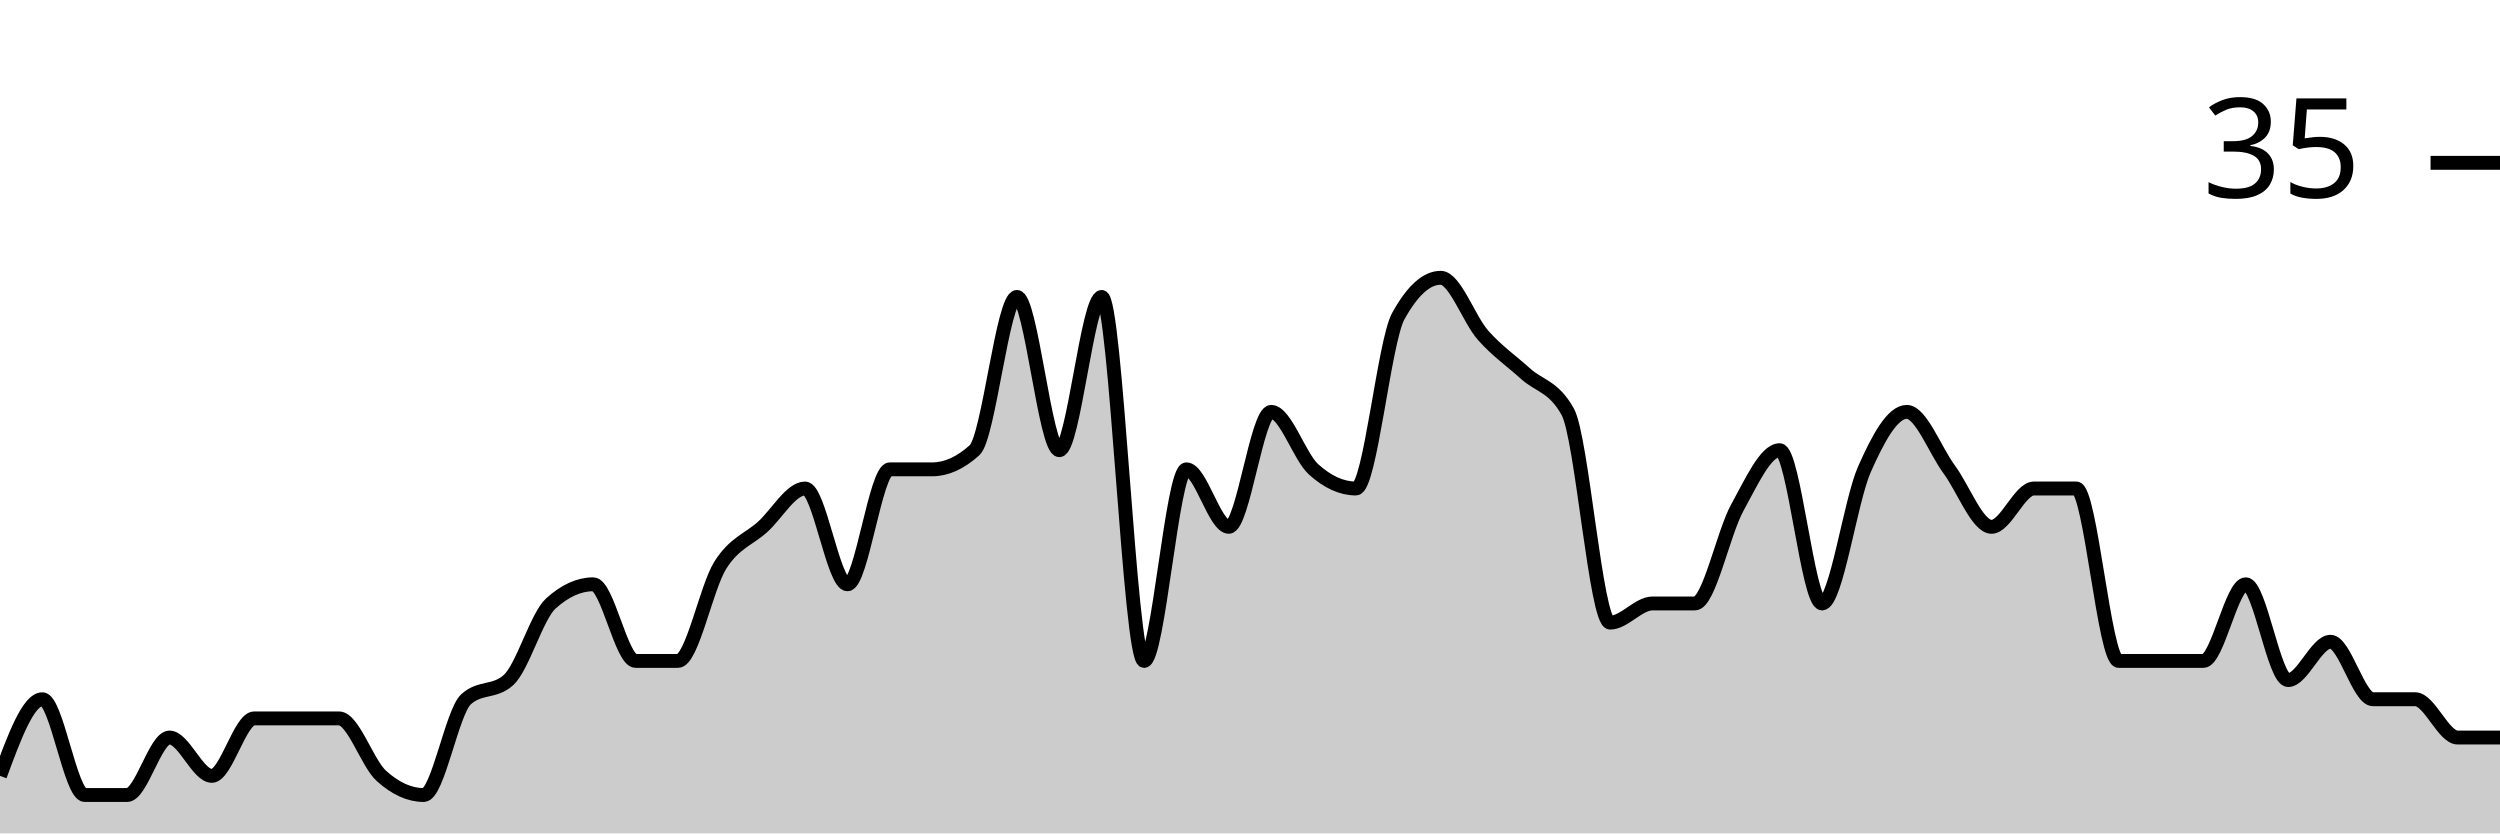
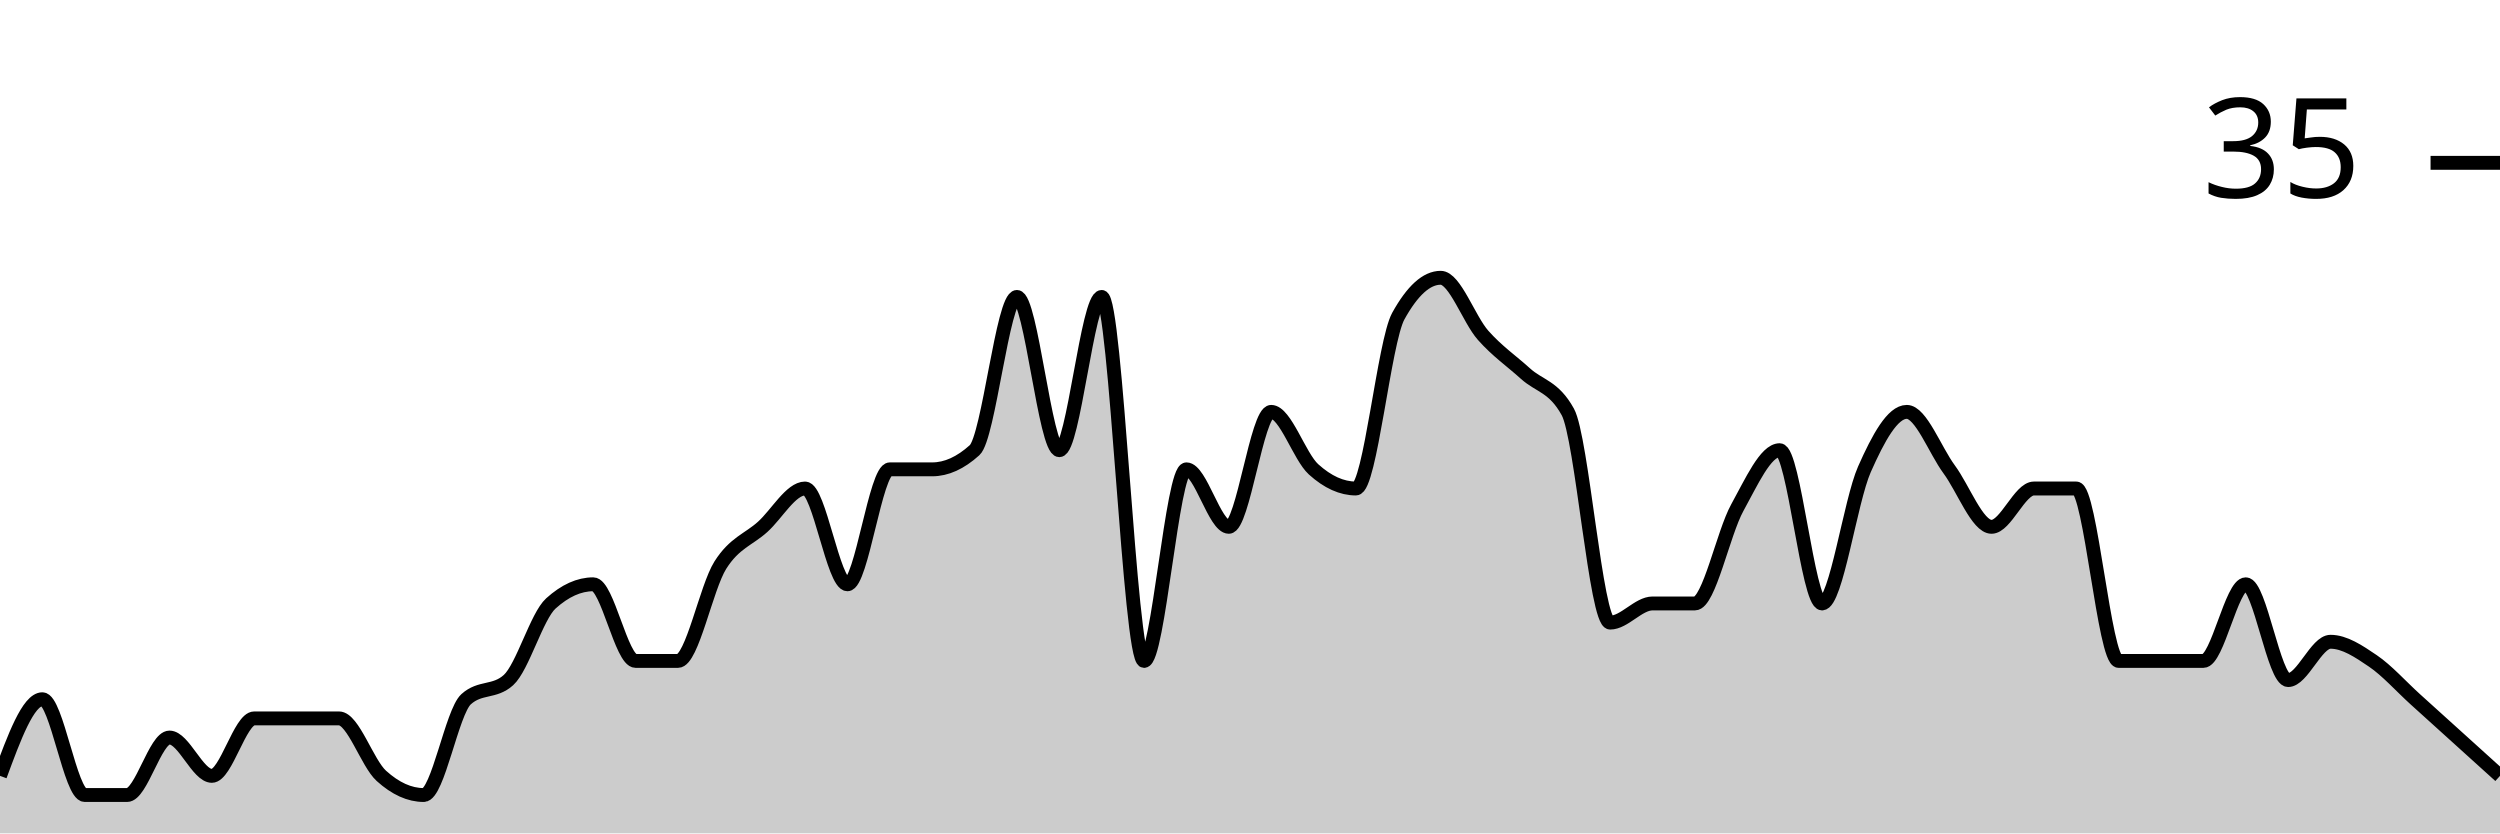
<svg xmlns="http://www.w3.org/2000/svg" viewBox="0 0 180 60">
  <g transform="translate(0,20)">
-     <path class="area" fill="rgba(0, 0, 0, 0.2)" d="M0,35.862C1.017,33.103,2.034,30.345,3.051,30.345C4.068,30.345,5.085,37.241,6.102,37.241C7.119,37.241,8.136,37.241,9.153,37.241C10.169,37.241,11.186,33.103,12.203,33.103C13.22,33.103,14.237,35.862,15.254,35.862C16.271,35.862,17.288,31.724,18.305,31.724C19.322,31.724,20.339,31.724,21.356,31.724C22.373,31.724,23.39,31.724,24.407,31.724C25.424,31.724,26.441,34.943,27.458,35.862C28.475,36.782,29.492,37.241,30.508,37.241C31.525,37.241,32.542,31.264,33.559,30.345C34.576,29.425,35.593,29.885,36.61,28.966C37.627,28.046,38.644,24.368,39.661,23.448C40.678,22.529,41.695,22.069,42.712,22.069C43.729,22.069,44.746,27.586,45.763,27.586C46.78,27.586,47.797,27.586,48.814,27.586C49.831,27.586,50.847,22.299,51.864,20.69C52.881,19.08,53.898,18.851,54.915,17.931C55.932,17.011,56.949,15.172,57.966,15.172C58.983,15.172,60,22.069,61.017,22.069C62.034,22.069,63.051,13.793,64.068,13.793C65.085,13.793,66.102,13.793,67.119,13.793C68.136,13.793,69.153,13.333,70.169,12.414C71.186,11.494,72.203,1.379,73.22,1.379C74.237,1.379,75.254,12.414,76.271,12.414C77.288,12.414,78.305,1.379,79.322,1.379C80.339,1.379,81.356,27.586,82.373,27.586C83.39,27.586,84.407,13.793,85.424,13.793C86.441,13.793,87.458,17.931,88.475,17.931C89.492,17.931,90.508,9.655,91.525,9.655C92.542,9.655,93.559,12.874,94.576,13.793C95.593,14.713,96.61,15.172,97.627,15.172C98.644,15.172,99.661,4.598,100.678,2.759C101.695,0.92,102.712,0,103.729,0C104.746,0,105.763,2.989,106.78,4.138C107.797,5.287,108.814,5.977,109.831,6.897C110.847,7.816,111.864,7.816,112.881,9.655C113.898,11.494,114.915,24.828,115.932,24.828C116.949,24.828,117.966,23.448,118.983,23.448C120,23.448,121.017,23.448,122.034,23.448C123.051,23.448,124.068,18.391,125.085,16.552C126.102,14.713,127.119,12.414,128.136,12.414C129.153,12.414,130.169,23.448,131.186,23.448C132.203,23.448,133.22,16.092,134.237,13.793C135.254,11.494,136.271,9.655,137.288,9.655C138.305,9.655,139.322,12.414,140.339,13.793C141.356,15.172,142.373,17.931,143.39,17.931C144.407,17.931,145.424,15.172,146.441,15.172C147.458,15.172,148.475,15.172,149.492,15.172C150.508,15.172,151.525,27.586,152.542,27.586C153.559,27.586,154.576,27.586,155.593,27.586C156.61,27.586,157.627,27.586,158.644,27.586C159.661,27.586,160.678,22.069,161.695,22.069C162.712,22.069,163.729,28.966,164.746,28.966C165.763,28.966,166.78,26.207,167.797,26.207C168.814,26.207,169.831,30.345,170.847,30.345C171.864,30.345,172.881,30.345,173.898,30.345C174.915,30.345,175.932,33.103,176.949,33.103C177.966,33.103,178.983,33.103,180,33.103L180,40C178.983,40,177.966,40,176.949,40C175.932,40,174.915,40,173.898,40C172.881,40,171.864,40,170.847,40C169.831,40,168.814,40,167.797,40C166.78,40,165.763,40,164.746,40C163.729,40,162.712,40,161.695,40C160.678,40,159.661,40,158.644,40C157.627,40,156.61,40,155.593,40C154.576,40,153.559,40,152.542,40C151.525,40,150.508,40,149.492,40C148.475,40,147.458,40,146.441,40C145.424,40,144.407,40,143.39,40C142.373,40,141.356,40,140.339,40C139.322,40,138.305,40,137.288,40C136.271,40,135.254,40,134.237,40C133.22,40,132.203,40,131.186,40C130.169,40,129.153,40,128.136,40C127.119,40,126.102,40,125.085,40C124.068,40,123.051,40,122.034,40C121.017,40,120,40,118.983,40C117.966,40,116.949,40,115.932,40C114.915,40,113.898,40,112.881,40C111.864,40,110.847,40,109.831,40C108.814,40,107.797,40,106.78,40C105.763,40,104.746,40,103.729,40C102.712,40,101.695,40,100.678,40C99.661,40,98.644,40,97.627,40C96.61,40,95.593,40,94.576,40C93.559,40,92.542,40,91.525,40C90.508,40,89.492,40,88.475,40C87.458,40,86.441,40,85.424,40C84.407,40,83.39,40,82.373,40C81.356,40,80.339,40,79.322,40C78.305,40,77.288,40,76.271,40C75.254,40,74.237,40,73.22,40C72.203,40,71.186,40,70.169,40C69.153,40,68.136,40,67.119,40C66.102,40,65.085,40,64.068,40C63.051,40,62.034,40,61.017,40C60,40,58.983,40,57.966,40C56.949,40,55.932,40,54.915,40C53.898,40,52.881,40,51.864,40C50.847,40,49.831,40,48.814,40C47.797,40,46.78,40,45.763,40C44.746,40,43.729,40,42.712,40C41.695,40,40.678,40,39.661,40C38.644,40,37.627,40,36.61,40C35.593,40,34.576,40,33.559,40C32.542,40,31.525,40,30.508,40C29.492,40,28.475,40,27.458,40C26.441,40,25.424,40,24.407,40C23.39,40,22.373,40,21.356,40C20.339,40,19.322,40,18.305,40C17.288,40,16.271,40,15.254,40C14.237,40,13.22,40,12.203,40C11.186,40,10.169,40,9.153,40C8.136,40,7.119,40,6.102,40C5.085,40,4.068,40,3.051,40C2.034,40,1.017,40,0,40Z" />
-     <path class="line" stroke="black" fill="none" d="M0,35.862C1.017,33.103,2.034,30.345,3.051,30.345C4.068,30.345,5.085,37.241,6.102,37.241C7.119,37.241,8.136,37.241,9.153,37.241C10.169,37.241,11.186,33.103,12.203,33.103C13.22,33.103,14.237,35.862,15.254,35.862C16.271,35.862,17.288,31.724,18.305,31.724C19.322,31.724,20.339,31.724,21.356,31.724C22.373,31.724,23.39,31.724,24.407,31.724C25.424,31.724,26.441,34.943,27.458,35.862C28.475,36.782,29.492,37.241,30.508,37.241C31.525,37.241,32.542,31.264,33.559,30.345C34.576,29.425,35.593,29.885,36.61,28.966C37.627,28.046,38.644,24.368,39.661,23.448C40.678,22.529,41.695,22.069,42.712,22.069C43.729,22.069,44.746,27.586,45.763,27.586C46.78,27.586,47.797,27.586,48.814,27.586C49.831,27.586,50.847,22.299,51.864,20.69C52.881,19.08,53.898,18.851,54.915,17.931C55.932,17.011,56.949,15.172,57.966,15.172C58.983,15.172,60,22.069,61.017,22.069C62.034,22.069,63.051,13.793,64.068,13.793C65.085,13.793,66.102,13.793,67.119,13.793C68.136,13.793,69.153,13.333,70.169,12.414C71.186,11.494,72.203,1.379,73.22,1.379C74.237,1.379,75.254,12.414,76.271,12.414C77.288,12.414,78.305,1.379,79.322,1.379C80.339,1.379,81.356,27.586,82.373,27.586C83.39,27.586,84.407,13.793,85.424,13.793C86.441,13.793,87.458,17.931,88.475,17.931C89.492,17.931,90.508,9.655,91.525,9.655C92.542,9.655,93.559,12.874,94.576,13.793C95.593,14.713,96.61,15.172,97.627,15.172C98.644,15.172,99.661,4.598,100.678,2.759C101.695,0.92,102.712,0,103.729,0C104.746,0,105.763,2.989,106.78,4.138C107.797,5.287,108.814,5.977,109.831,6.897C110.847,7.816,111.864,7.816,112.881,9.655C113.898,11.494,114.915,24.828,115.932,24.828C116.949,24.828,117.966,23.448,118.983,23.448C120,23.448,121.017,23.448,122.034,23.448C123.051,23.448,124.068,18.391,125.085,16.552C126.102,14.713,127.119,12.414,128.136,12.414C129.153,12.414,130.169,23.448,131.186,23.448C132.203,23.448,133.22,16.092,134.237,13.793C135.254,11.494,136.271,9.655,137.288,9.655C138.305,9.655,139.322,12.414,140.339,13.793C141.356,15.172,142.373,17.931,143.39,17.931C144.407,17.931,145.424,15.172,146.441,15.172C147.458,15.172,148.475,15.172,149.492,15.172C150.508,15.172,151.525,27.586,152.542,27.586C153.559,27.586,154.576,27.586,155.593,27.586C156.61,27.586,157.627,27.586,158.644,27.586C159.661,27.586,160.678,22.069,161.695,22.069C162.712,22.069,163.729,28.966,164.746,28.966C165.763,28.966,166.78,26.207,167.797,26.207C168.814,26.207,169.831,30.345,170.847,30.345C171.864,30.345,172.881,30.345,173.898,30.345C174.915,30.345,175.932,33.103,176.949,33.103C177.966,33.103,178.983,33.103,180,33.103" />
+     <path class="area" fill="rgba(0, 0, 0, 0.2)" d="M0,35.862C1.017,33.103,2.034,30.345,3.051,30.345C4.068,30.345,5.085,37.241,6.102,37.241C7.119,37.241,8.136,37.241,9.153,37.241C10.169,37.241,11.186,33.103,12.203,33.103C13.22,33.103,14.237,35.862,15.254,35.862C16.271,35.862,17.288,31.724,18.305,31.724C19.322,31.724,20.339,31.724,21.356,31.724C22.373,31.724,23.39,31.724,24.407,31.724C25.424,31.724,26.441,34.943,27.458,35.862C28.475,36.782,29.492,37.241,30.508,37.241C31.525,37.241,32.542,31.264,33.559,30.345C34.576,29.425,35.593,29.885,36.61,28.966C37.627,28.046,38.644,24.368,39.661,23.448C40.678,22.529,41.695,22.069,42.712,22.069C43.729,22.069,44.746,27.586,45.763,27.586C46.78,27.586,47.797,27.586,48.814,27.586C49.831,27.586,50.847,22.299,51.864,20.69C52.881,19.08,53.898,18.851,54.915,17.931C55.932,17.011,56.949,15.172,57.966,15.172C58.983,15.172,60,22.069,61.017,22.069C62.034,22.069,63.051,13.793,64.068,13.793C65.085,13.793,66.102,13.793,67.119,13.793C68.136,13.793,69.153,13.333,70.169,12.414C71.186,11.494,72.203,1.379,73.22,1.379C74.237,1.379,75.254,12.414,76.271,12.414C77.288,12.414,78.305,1.379,79.322,1.379C80.339,1.379,81.356,27.586,82.373,27.586C83.39,27.586,84.407,13.793,85.424,13.793C86.441,13.793,87.458,17.931,88.475,17.931C89.492,17.931,90.508,9.655,91.525,9.655C92.542,9.655,93.559,12.874,94.576,13.793C95.593,14.713,96.61,15.172,97.627,15.172C98.644,15.172,99.661,4.598,100.678,2.759C101.695,0.92,102.712,0,103.729,0C104.746,0,105.763,2.989,106.78,4.138C107.797,5.287,108.814,5.977,109.831,6.897C110.847,7.816,111.864,7.816,112.881,9.655C113.898,11.494,114.915,24.828,115.932,24.828C116.949,24.828,117.966,23.448,118.983,23.448C120,23.448,121.017,23.448,122.034,23.448C123.051,23.448,124.068,18.391,125.085,16.552C126.102,14.713,127.119,12.414,128.136,12.414C129.153,12.414,130.169,23.448,131.186,23.448C132.203,23.448,133.22,16.092,134.237,13.793C135.254,11.494,136.271,9.655,137.288,9.655C138.305,9.655,139.322,12.414,140.339,13.793C141.356,15.172,142.373,17.931,143.39,17.931C144.407,17.931,145.424,15.172,146.441,15.172C147.458,15.172,148.475,15.172,149.492,15.172C150.508,15.172,151.525,27.586,152.542,27.586C153.559,27.586,154.576,27.586,155.593,27.586C156.61,27.586,157.627,27.586,158.644,27.586C159.661,27.586,160.678,22.069,161.695,22.069C162.712,22.069,163.729,28.966,164.746,28.966C165.763,28.966,166.78,26.207,167.797,26.207C168.814,26.207,169.831,26.897,170.847,27.586C171.864,28.276,172.881,29.425,173.898,30.345C174.915,31.264,175.932,32.184,176.949,33.103C177.966,34.023,178.983,34.943,180,35.862L180,40C178.983,40,177.966,40,176.949,40C175.932,40,174.915,40,173.898,40C172.881,40,171.864,40,170.847,40C169.831,40,168.814,40,167.797,40C166.78,40,165.763,40,164.746,40C163.729,40,162.712,40,161.695,40C160.678,40,159.661,40,158.644,40C157.627,40,156.61,40,155.593,40C154.576,40,153.559,40,152.542,40C151.525,40,150.508,40,149.492,40C148.475,40,147.458,40,146.441,40C145.424,40,144.407,40,143.39,40C142.373,40,141.356,40,140.339,40C139.322,40,138.305,40,137.288,40C136.271,40,135.254,40,134.237,40C133.22,40,132.203,40,131.186,40C130.169,40,129.153,40,128.136,40C127.119,40,126.102,40,125.085,40C124.068,40,123.051,40,122.034,40C121.017,40,120,40,118.983,40C117.966,40,116.949,40,115.932,40C114.915,40,113.898,40,112.881,40C111.864,40,110.847,40,109.831,40C108.814,40,107.797,40,106.78,40C105.763,40,104.746,40,103.729,40C102.712,40,101.695,40,100.678,40C99.661,40,98.644,40,97.627,40C96.61,40,95.593,40,94.576,40C93.559,40,92.542,40,91.525,40C90.508,40,89.492,40,88.475,40C87.458,40,86.441,40,85.424,40C84.407,40,83.39,40,82.373,40C81.356,40,80.339,40,79.322,40C78.305,40,77.288,40,76.271,40C75.254,40,74.237,40,73.22,40C72.203,40,71.186,40,70.169,40C69.153,40,68.136,40,67.119,40C66.102,40,65.085,40,64.068,40C63.051,40,62.034,40,61.017,40C60,40,58.983,40,57.966,40C56.949,40,55.932,40,54.915,40C53.898,40,52.881,40,51.864,40C50.847,40,49.831,40,48.814,40C47.797,40,46.78,40,45.763,40C44.746,40,43.729,40,42.712,40C41.695,40,40.678,40,39.661,40C38.644,40,37.627,40,36.61,40C35.593,40,34.576,40,33.559,40C32.542,40,31.525,40,30.508,40C29.492,40,28.475,40,27.458,40C26.441,40,25.424,40,24.407,40C23.39,40,22.373,40,21.356,40C20.339,40,19.322,40,18.305,40C17.288,40,16.271,40,15.254,40C14.237,40,13.22,40,12.203,40C11.186,40,10.169,40,9.153,40C8.136,40,7.119,40,6.102,40C5.085,40,4.068,40,3.051,40C2.034,40,1.017,40,0,40Z" />
+     <path class="line" stroke="black" fill="none" d="M0,35.862C1.017,33.103,2.034,30.345,3.051,30.345C4.068,30.345,5.085,37.241,6.102,37.241C7.119,37.241,8.136,37.241,9.153,37.241C10.169,37.241,11.186,33.103,12.203,33.103C13.22,33.103,14.237,35.862,15.254,35.862C16.271,35.862,17.288,31.724,18.305,31.724C19.322,31.724,20.339,31.724,21.356,31.724C22.373,31.724,23.39,31.724,24.407,31.724C25.424,31.724,26.441,34.943,27.458,35.862C28.475,36.782,29.492,37.241,30.508,37.241C31.525,37.241,32.542,31.264,33.559,30.345C34.576,29.425,35.593,29.885,36.61,28.966C37.627,28.046,38.644,24.368,39.661,23.448C40.678,22.529,41.695,22.069,42.712,22.069C43.729,22.069,44.746,27.586,45.763,27.586C46.78,27.586,47.797,27.586,48.814,27.586C49.831,27.586,50.847,22.299,51.864,20.69C52.881,19.08,53.898,18.851,54.915,17.931C55.932,17.011,56.949,15.172,57.966,15.172C58.983,15.172,60,22.069,61.017,22.069C62.034,22.069,63.051,13.793,64.068,13.793C65.085,13.793,66.102,13.793,67.119,13.793C68.136,13.793,69.153,13.333,70.169,12.414C71.186,11.494,72.203,1.379,73.22,1.379C74.237,1.379,75.254,12.414,76.271,12.414C77.288,12.414,78.305,1.379,79.322,1.379C80.339,1.379,81.356,27.586,82.373,27.586C83.39,27.586,84.407,13.793,85.424,13.793C86.441,13.793,87.458,17.931,88.475,17.931C89.492,17.931,90.508,9.655,91.525,9.655C92.542,9.655,93.559,12.874,94.576,13.793C95.593,14.713,96.61,15.172,97.627,15.172C98.644,15.172,99.661,4.598,100.678,2.759C101.695,0.92,102.712,0,103.729,0C104.746,0,105.763,2.989,106.78,4.138C107.797,5.287,108.814,5.977,109.831,6.897C110.847,7.816,111.864,7.816,112.881,9.655C113.898,11.494,114.915,24.828,115.932,24.828C116.949,24.828,117.966,23.448,118.983,23.448C120,23.448,121.017,23.448,122.034,23.448C123.051,23.448,124.068,18.391,125.085,16.552C126.102,14.713,127.119,12.414,128.136,12.414C129.153,12.414,130.169,23.448,131.186,23.448C132.203,23.448,133.22,16.092,134.237,13.793C135.254,11.494,136.271,9.655,137.288,9.655C138.305,9.655,139.322,12.414,140.339,13.793C141.356,15.172,142.373,17.931,143.39,17.931C144.407,17.931,145.424,15.172,146.441,15.172C147.458,15.172,148.475,15.172,149.492,15.172C150.508,15.172,151.525,27.586,152.542,27.586C153.559,27.586,154.576,27.586,155.593,27.586C156.61,27.586,157.627,27.586,158.644,27.586C159.661,27.586,160.678,22.069,161.695,22.069C162.712,22.069,163.729,28.966,164.746,28.966C165.763,28.966,166.78,26.207,167.797,26.207C168.814,26.207,169.831,26.897,170.847,27.586C171.864,28.276,172.881,29.425,173.898,30.345C174.915,31.264,175.932,32.184,176.949,33.103C177.966,34.023,178.983,34.943,180,35.862" />
    <path class="axis-ceiling" stroke-width="1" stroke="black" fill="none" d="M175,-8.276L180,-8.276" />
    <text class="axis-ceiling-label" font-family="sans-serif" text-anchor="end" font-size="10px" x="170" y="-5.776">35</text>
  </g>
</svg>
